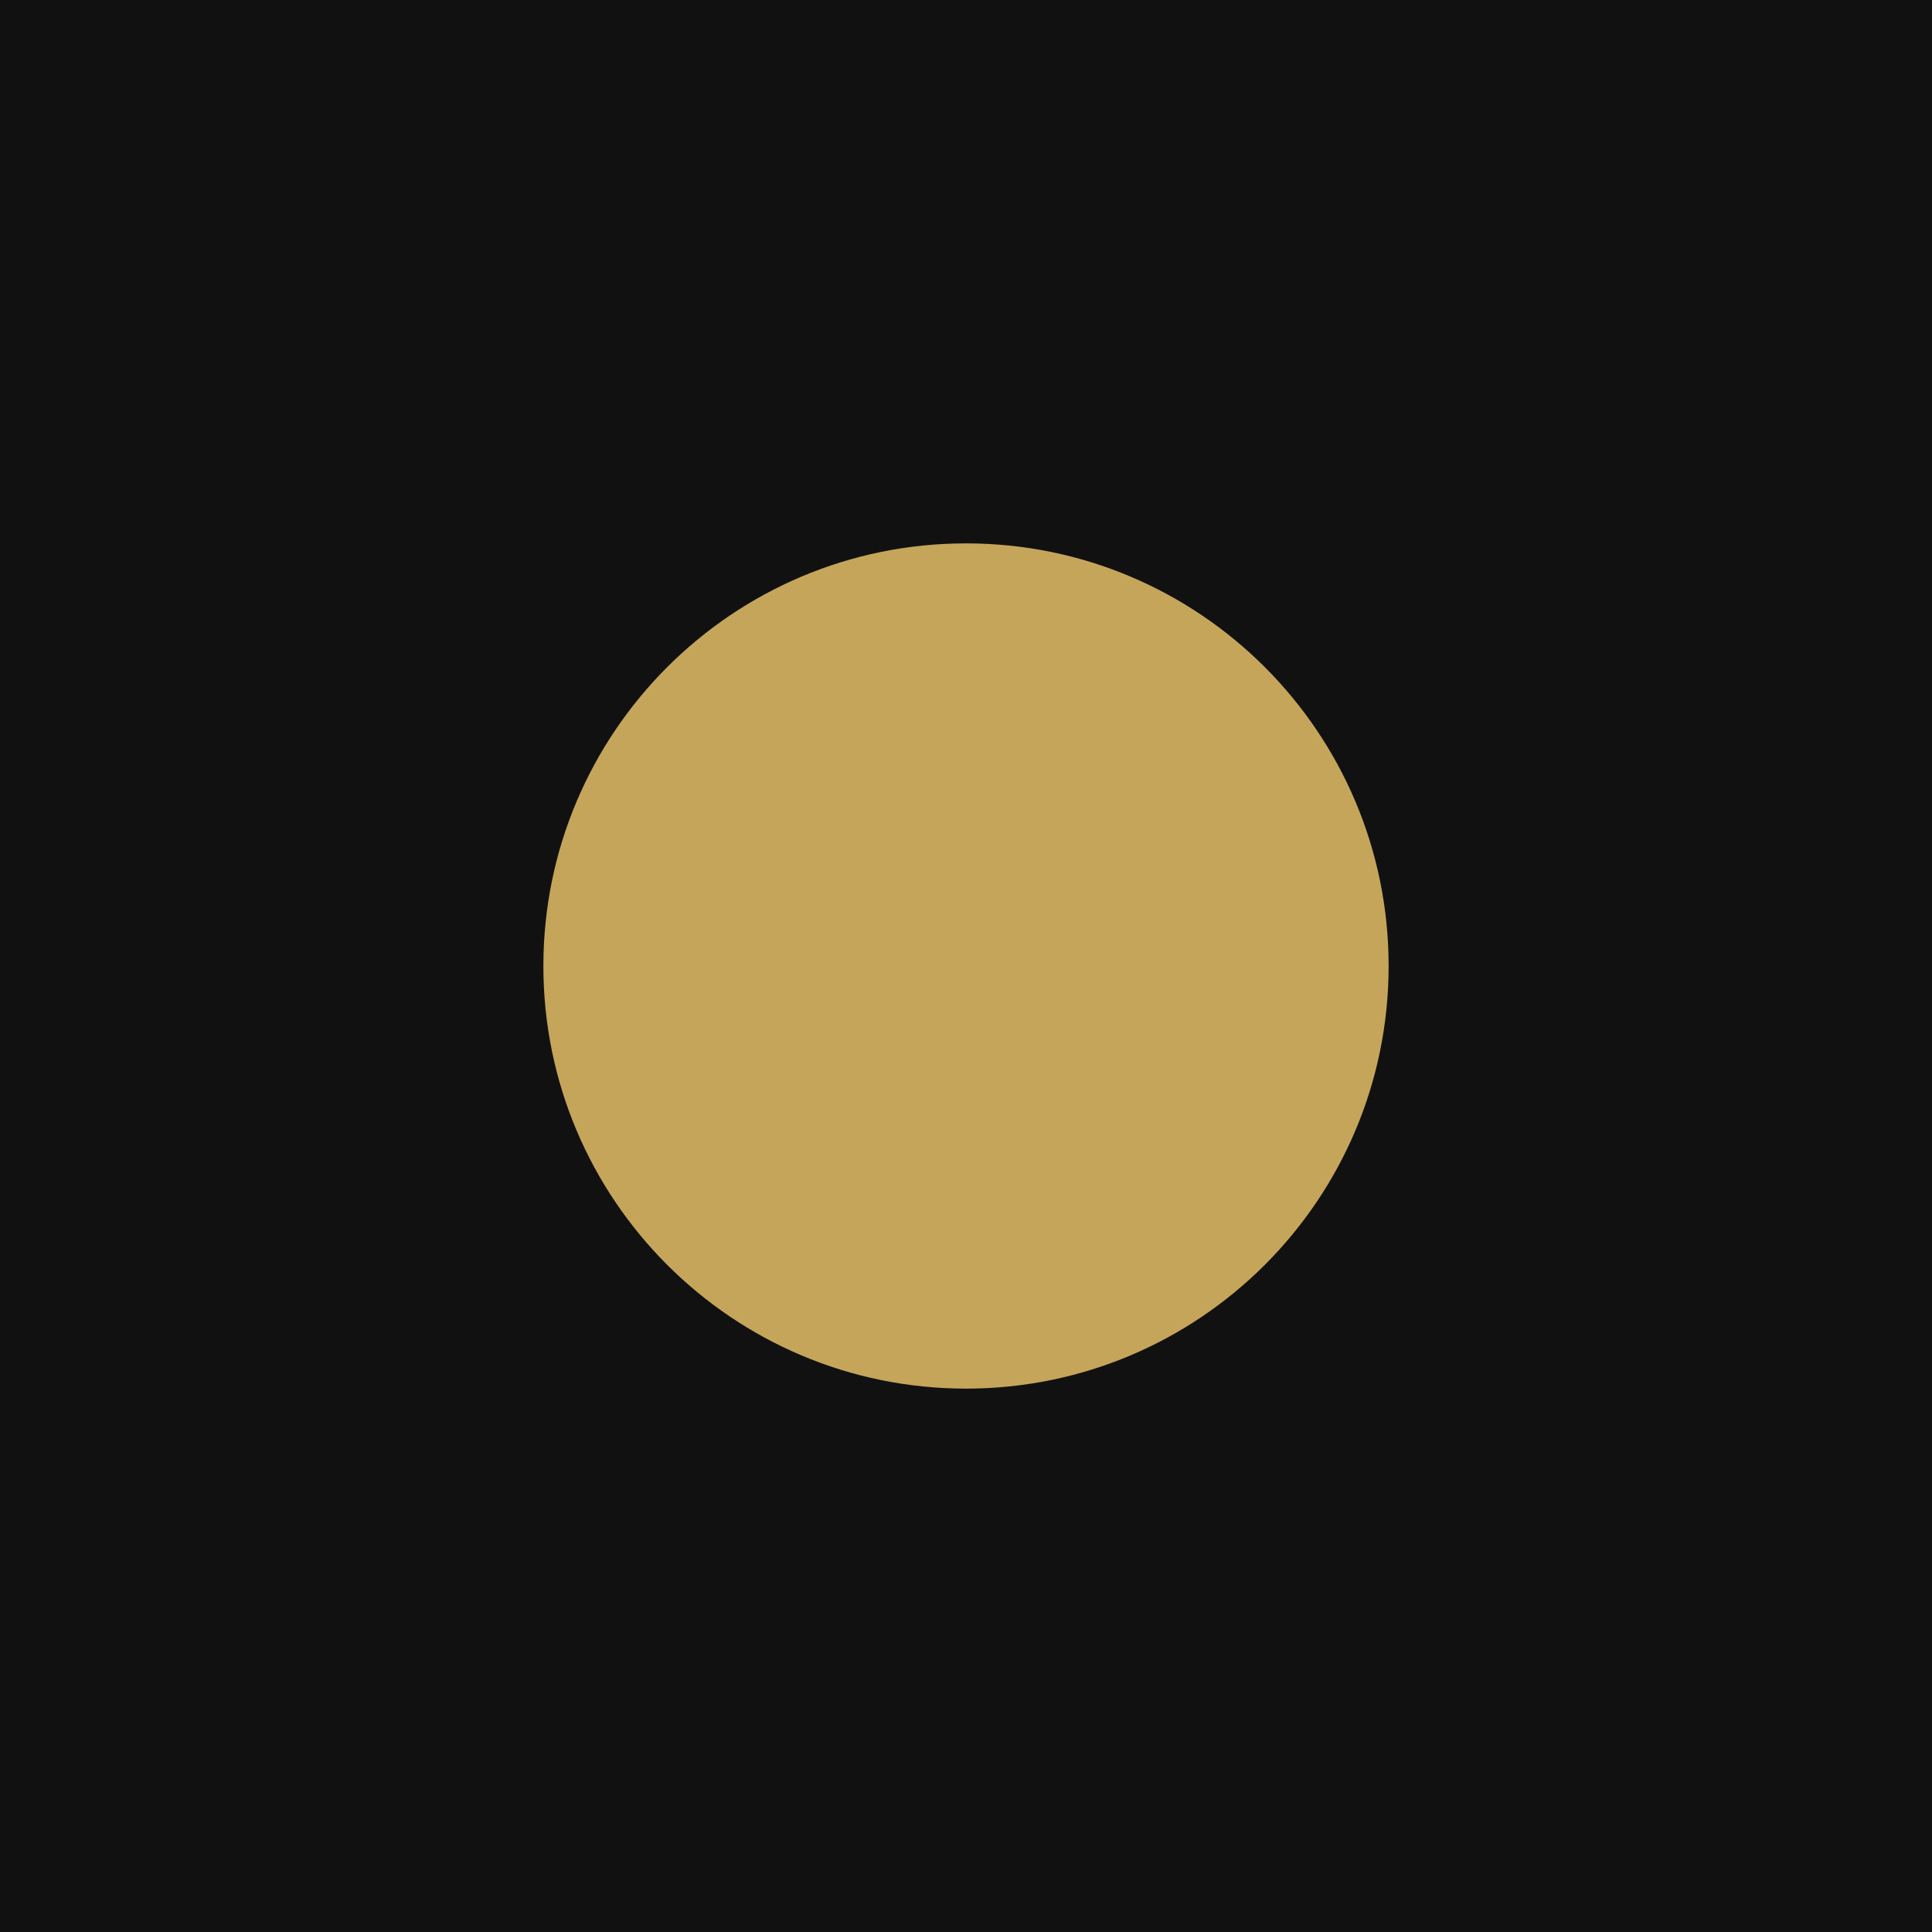
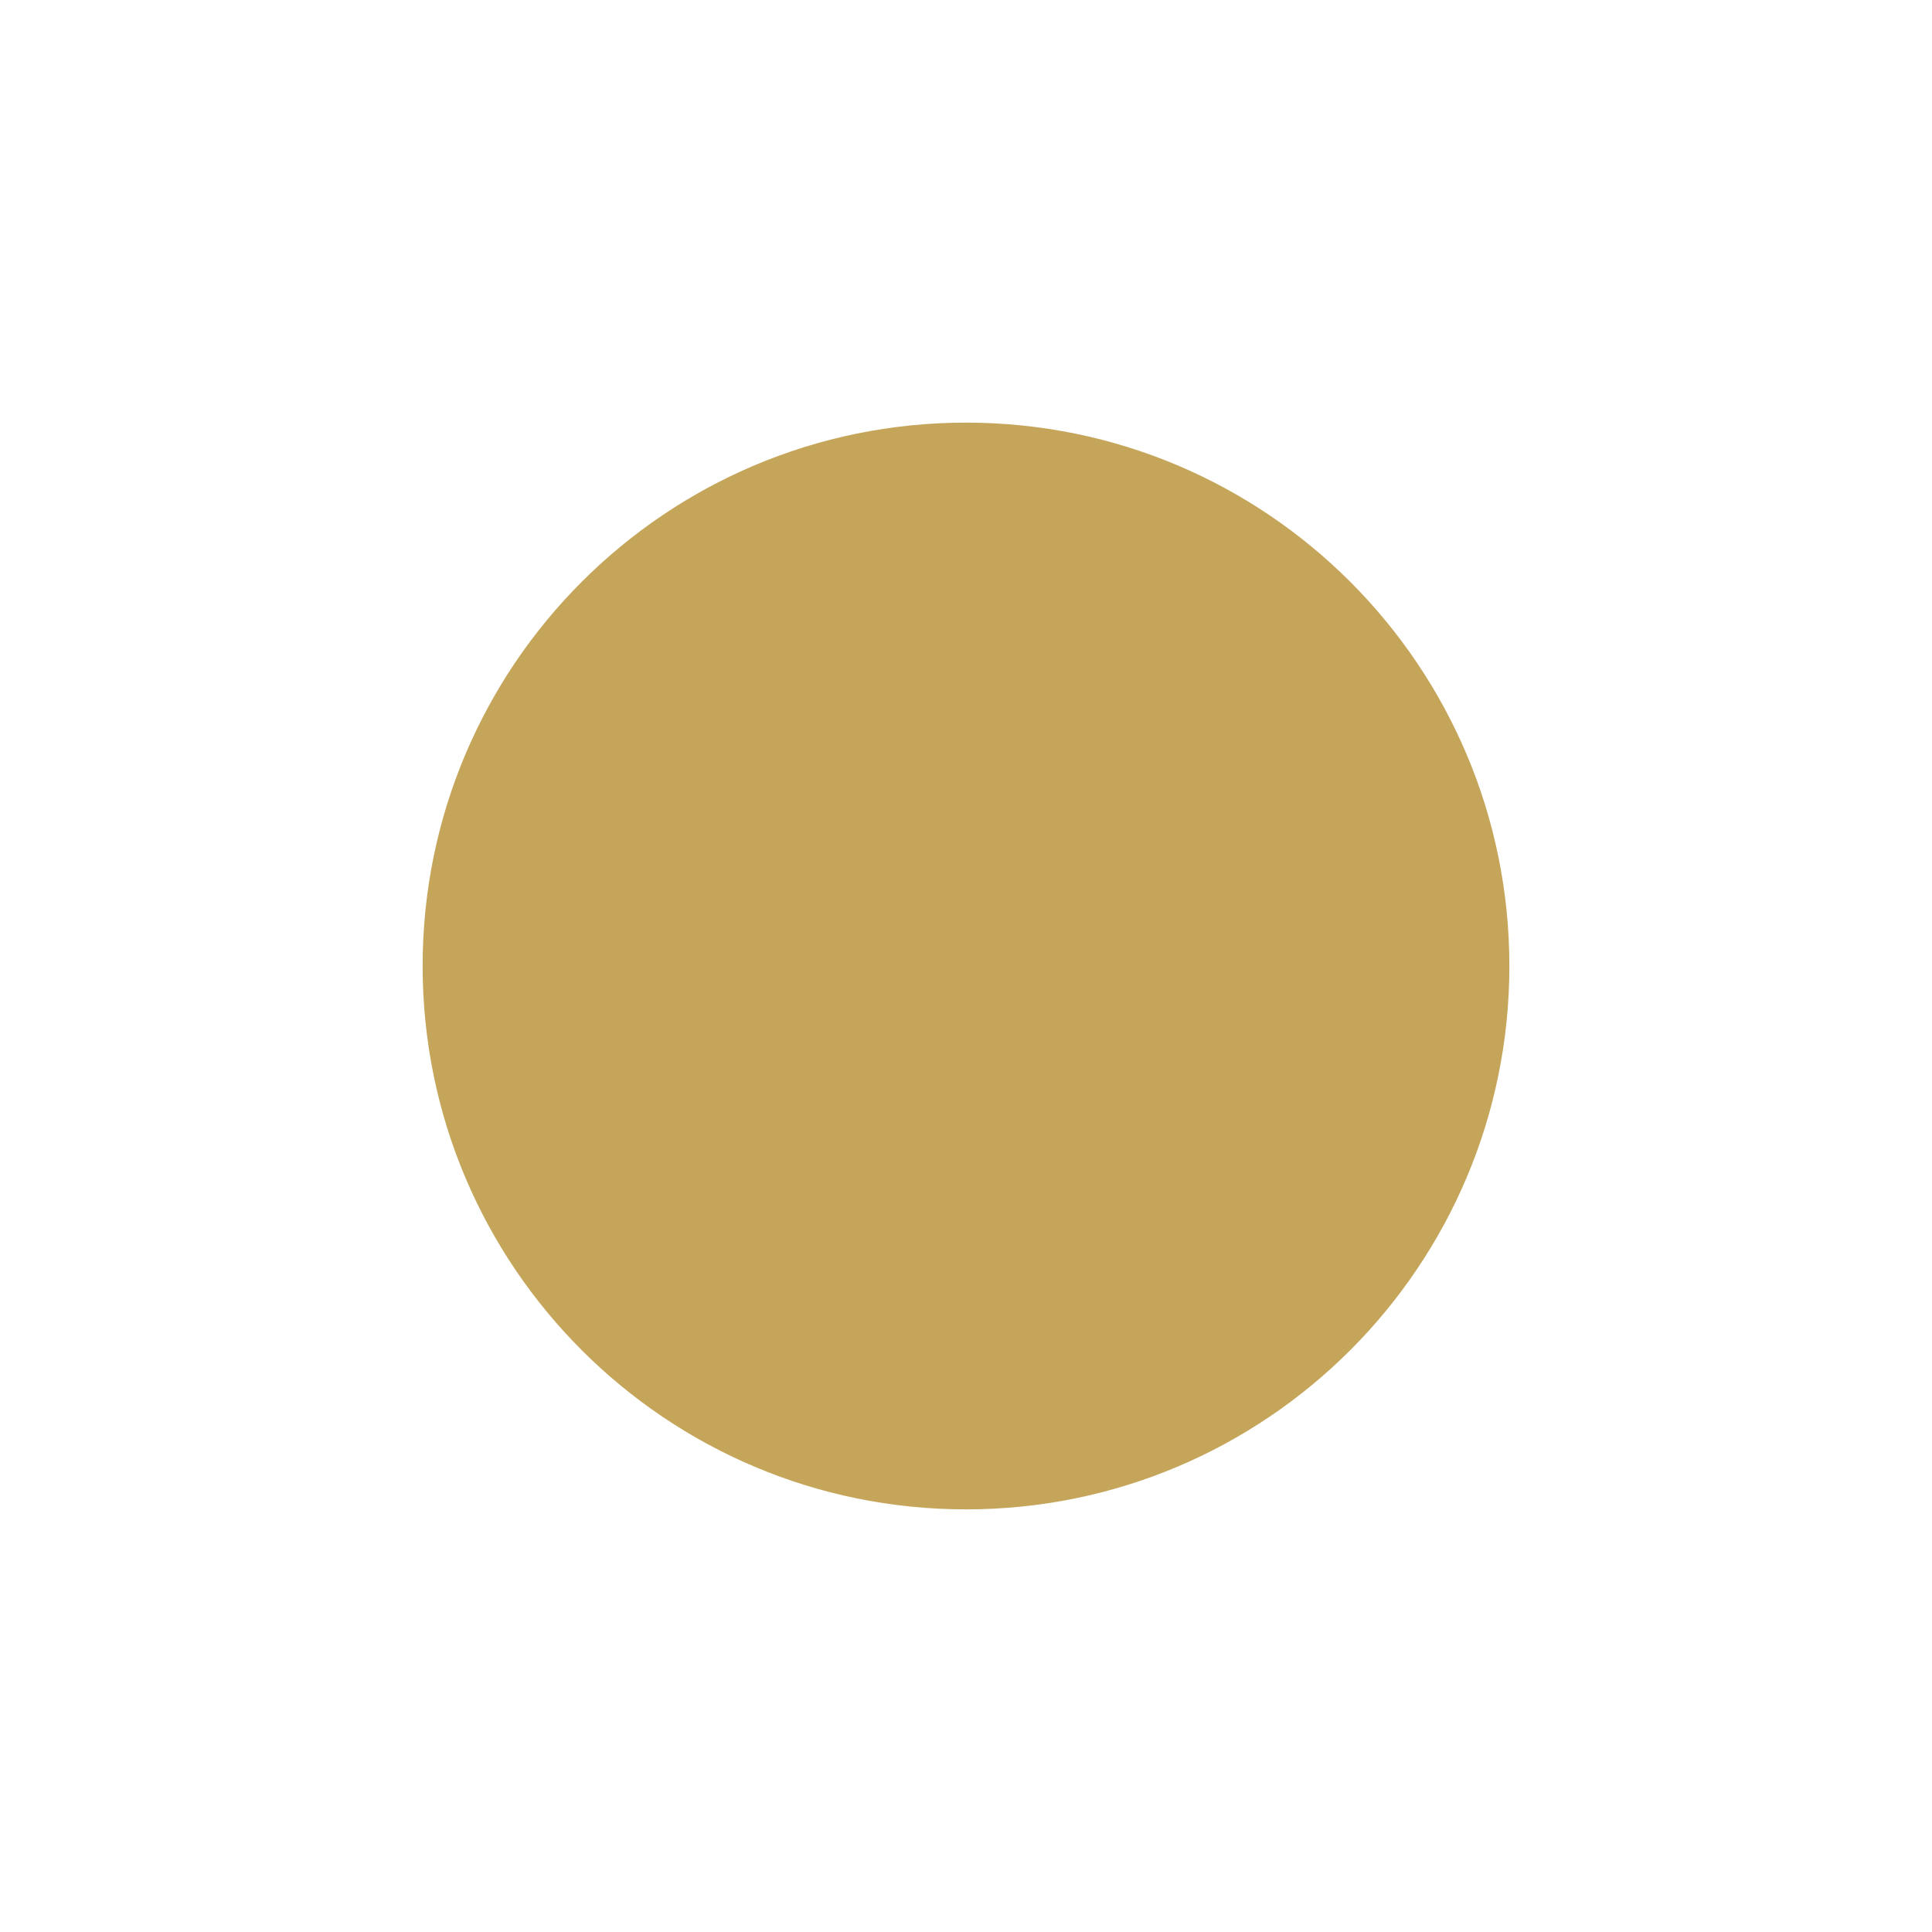
<svg xmlns="http://www.w3.org/2000/svg" viewBox="0 0 32 32">
-   <rect width="32" height="32" fill="#111111" />
-   <circle cx="16" cy="16" r="7" fill="#c5a55a" />
+   <circle cx="16" cy="16" r="9" fill="#c5a55a" />
</svg>
